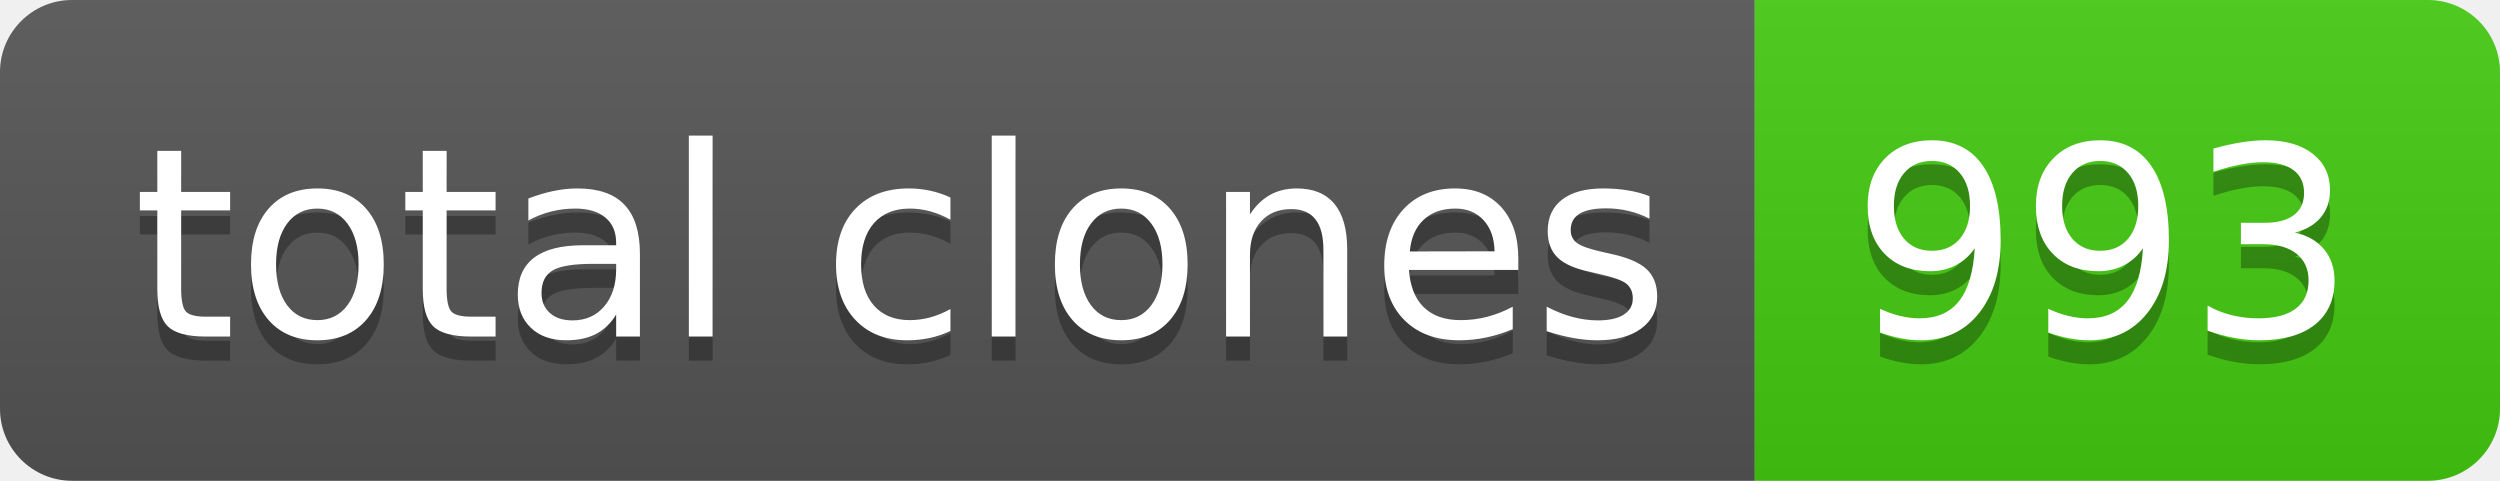
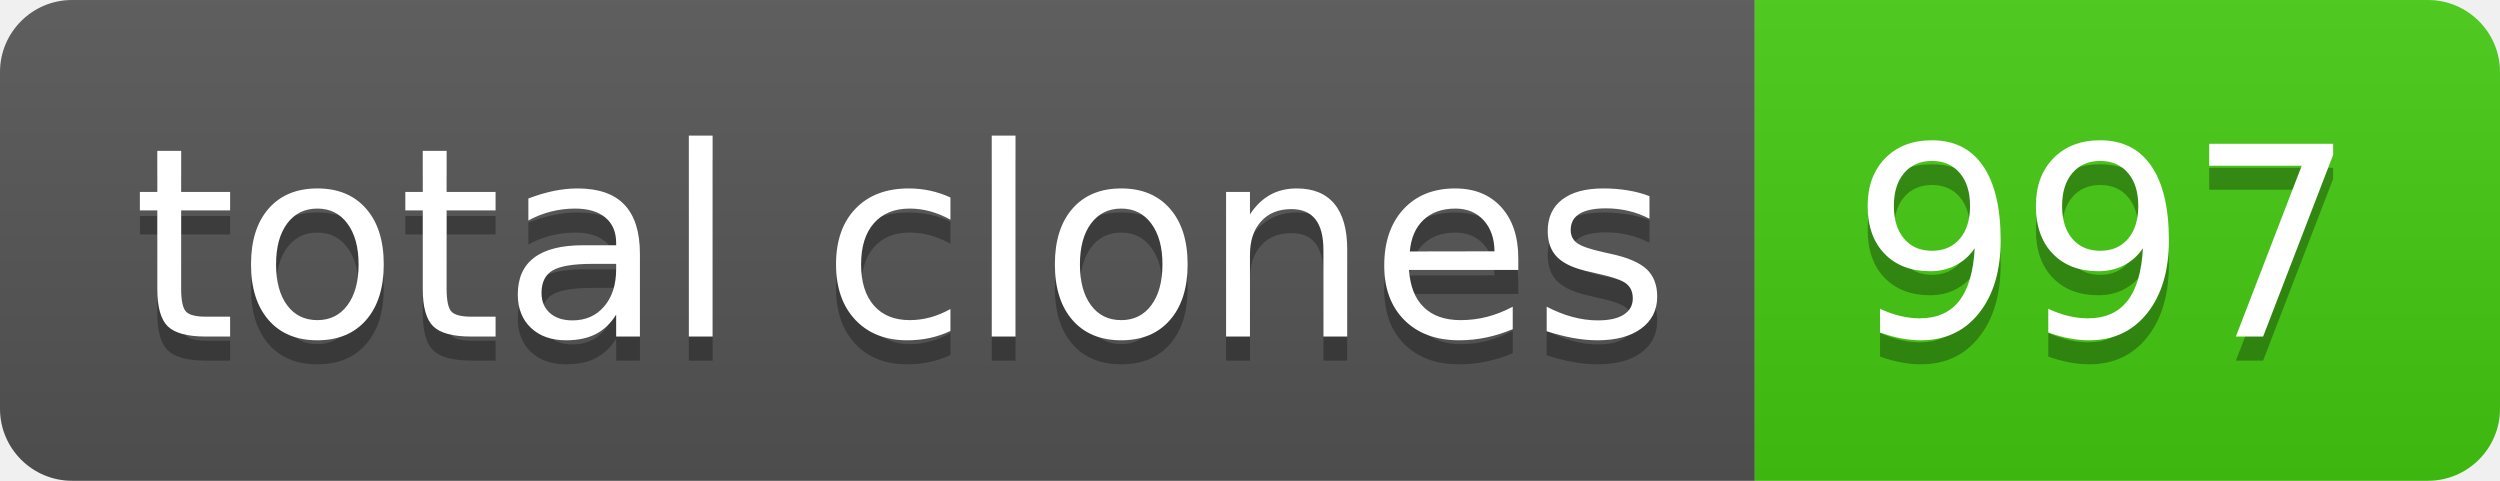
- <svg xmlns="http://www.w3.org/2000/svg" width="104" height="20" role="img" aria-label="total clones: 993">
+ <svg xmlns="http://www.w3.org/2000/svg" width="104" height="20" role="img" aria-label="total clones: 997">
  <linearGradient id="s" x2="0" y2="100%">
    <stop offset="0" stop-color="#bbb" stop-opacity=".1" />
    <stop offset="1" stop-opacity=".1" />
  </linearGradient>
  <clipPath id="r">
    <rect width="104" height="20" rx="3" fill="#fff" />
  </clipPath>
  <g clip-path="url(#r)">
    <rect width="73" height="20" fill="#555" />
    <rect x="73" width="31" height="20" fill="#4c1" />
    <rect width="104" height="20" fill="url(#s)" />
  </g>
  <g fill="#fff" text-anchor="middle" font-family="Verdana,Geneva,DejaVu Sans,sans-serif" text-rendering="geometricPrecision" font-size="110">
    <text aria-hidden="true" x="375" y="150" fill="#010101" fill-opacity=".3" transform="scale(.1)" textLength="630">total clones</text>
    <text x="375" y="140" transform="scale(.1)" fill="#fff" textLength="630">total clones</text>
-     <text aria-hidden="true" x="875" y="150" fill="#010101" fill-opacity=".3" transform="scale(.1)" textLength="210">993</text>
-     <text x="875" y="140" transform="scale(.1)" fill="#fff" textLength="210">993</text>
+     <text aria-hidden="true" x="875" y="150" fill="#010101" fill-opacity=".3" transform="scale(.1)" textLength="210">997</text>
+     <text x="875" y="140" transform="scale(.1)" fill="#fff" textLength="210">997</text>
  </g>
</svg>
